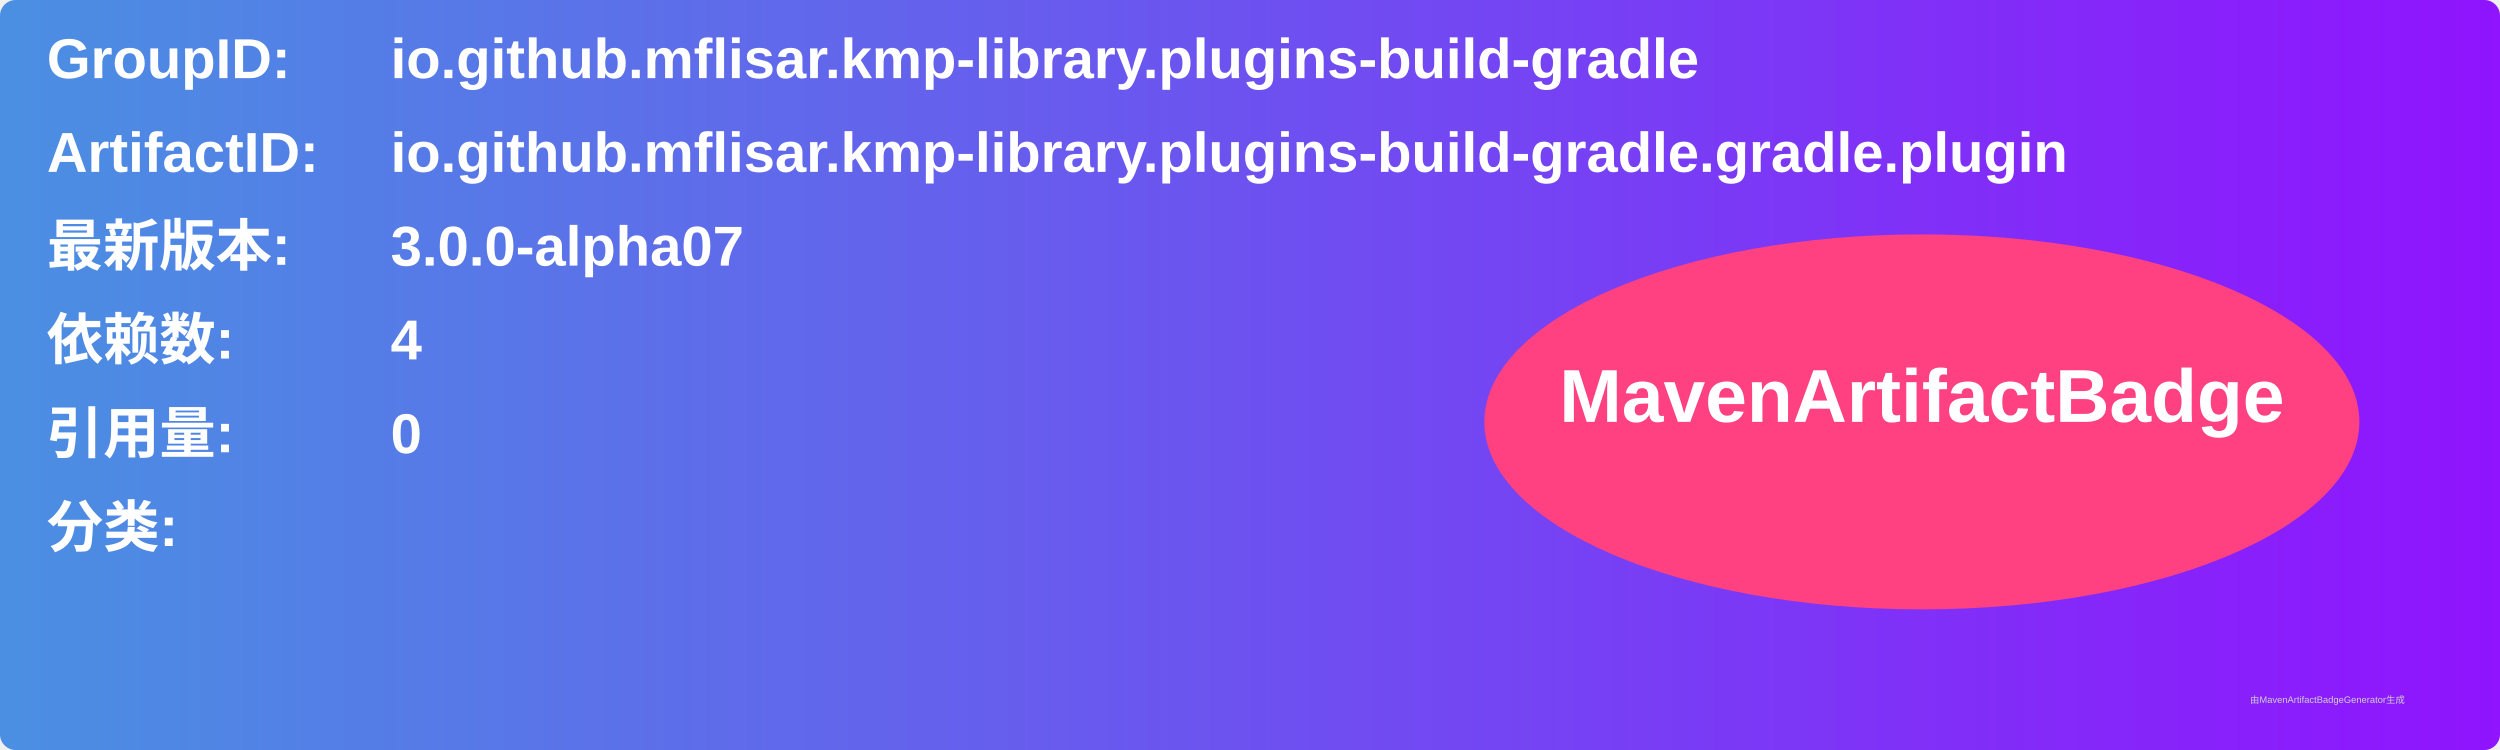
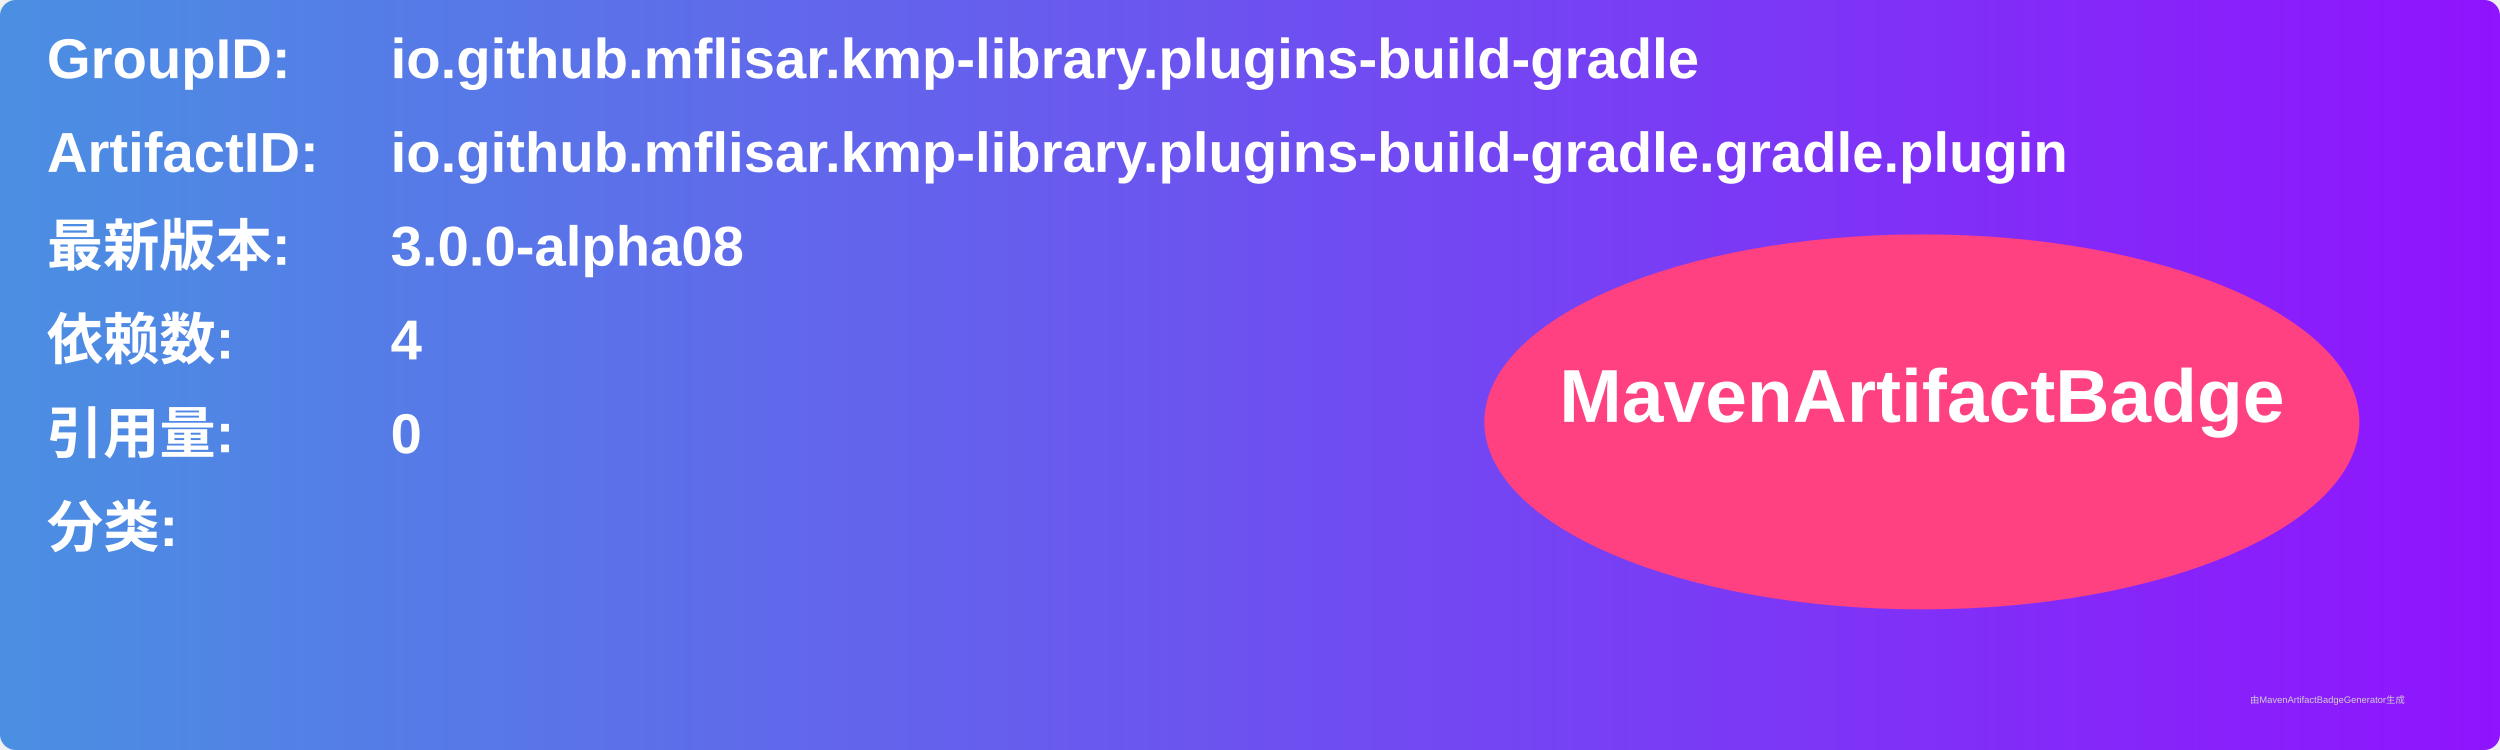
<svg xmlns="http://www.w3.org/2000/svg" width="800" height="240" viewBox="0 0 800 240">
  <linearGradient id="grad" x1="0%" y1="0%" x2="100%" y2="0%">
    <stop offset="0%" stop-color="#4a90e2" />
    <stop offset="100%" stop-color="#9013fe" />
  </linearGradient>
  <rect width="100%" height="100%" rx="5" ry="5" fill="url(#grad)" />
  <g transform="translate(15, 15)">
    <text x="0" y="10" font-family="Arial" font-size="18" fill="white" font-weight="bold" width="260">GroupID:</text>
    <text x="110" y="10" font-family="Arial" font-size="18" fill="white" font-weight="bold" width="460">io.github.mflisar.kmp-library.plugins-build-gradle</text>
    <text x="0" y="40" font-family="Arial" font-size="18" fill="white" font-weight="bold" width="260">ArtifactID:</text>
    <text x="110" y="40" font-family="Arial" font-size="18" fill="white" font-weight="bold" width="460">io.github.mflisar.kmp-library.plugins-build-gradle.gradle.plugin</text>
    <text x="0" y="70" font-family="Arial" font-size="18" fill="white" font-weight="bold">最新版本:</text>
    <text x="110" y="70" font-family="Arial" font-size="18" fill="white" font-weight="bold">
-       <tspan font-weight="bold">3.0.0-alpha07</tspan>
+       <tspan font-weight="bold">3.0.0-alpha08</tspan>
    </text>
    <text x="0" y="100" font-family="Arial" font-size="18" fill="white" font-weight="bold">依赖数: </text>
    <text x="110" y="100" font-family="Arial" font-size="18" fill="white">
      <tspan font-weight="bold">4</tspan>
    </text>
    <text x="0" y="130" font-family="Arial" font-size="18" fill="white" font-weight="bold">引用量: </text>
    <text x="110" y="130" font-family="Arial" font-size="18" fill="white">
      <tspan font-weight="bold">0</tspan>
    </text>
    <text x="0" y="160" font-family="Arial" font-size="18" fill="white" font-weight="bold">分类:</text>
    <text x="10" y="190" font-family="Arial" font-size="10" fill="white">
      <tspan font-weight="bold" />
    </text>
    <ellipse cx="600" cy="120" rx="140" ry="60" fill="#ff4081" />
    <text x="600" y="120" text-anchor="middle" font-family="Arial" font-size="24" fill="white" font-weight="bold">MavenArtifactBadge</text>
  </g>
  <text x="720" y="225" font-family="Arial" font-size="3" fill="#d0d0d0">由MavenArtifactBadgeGenerator生成</text>
</svg>
